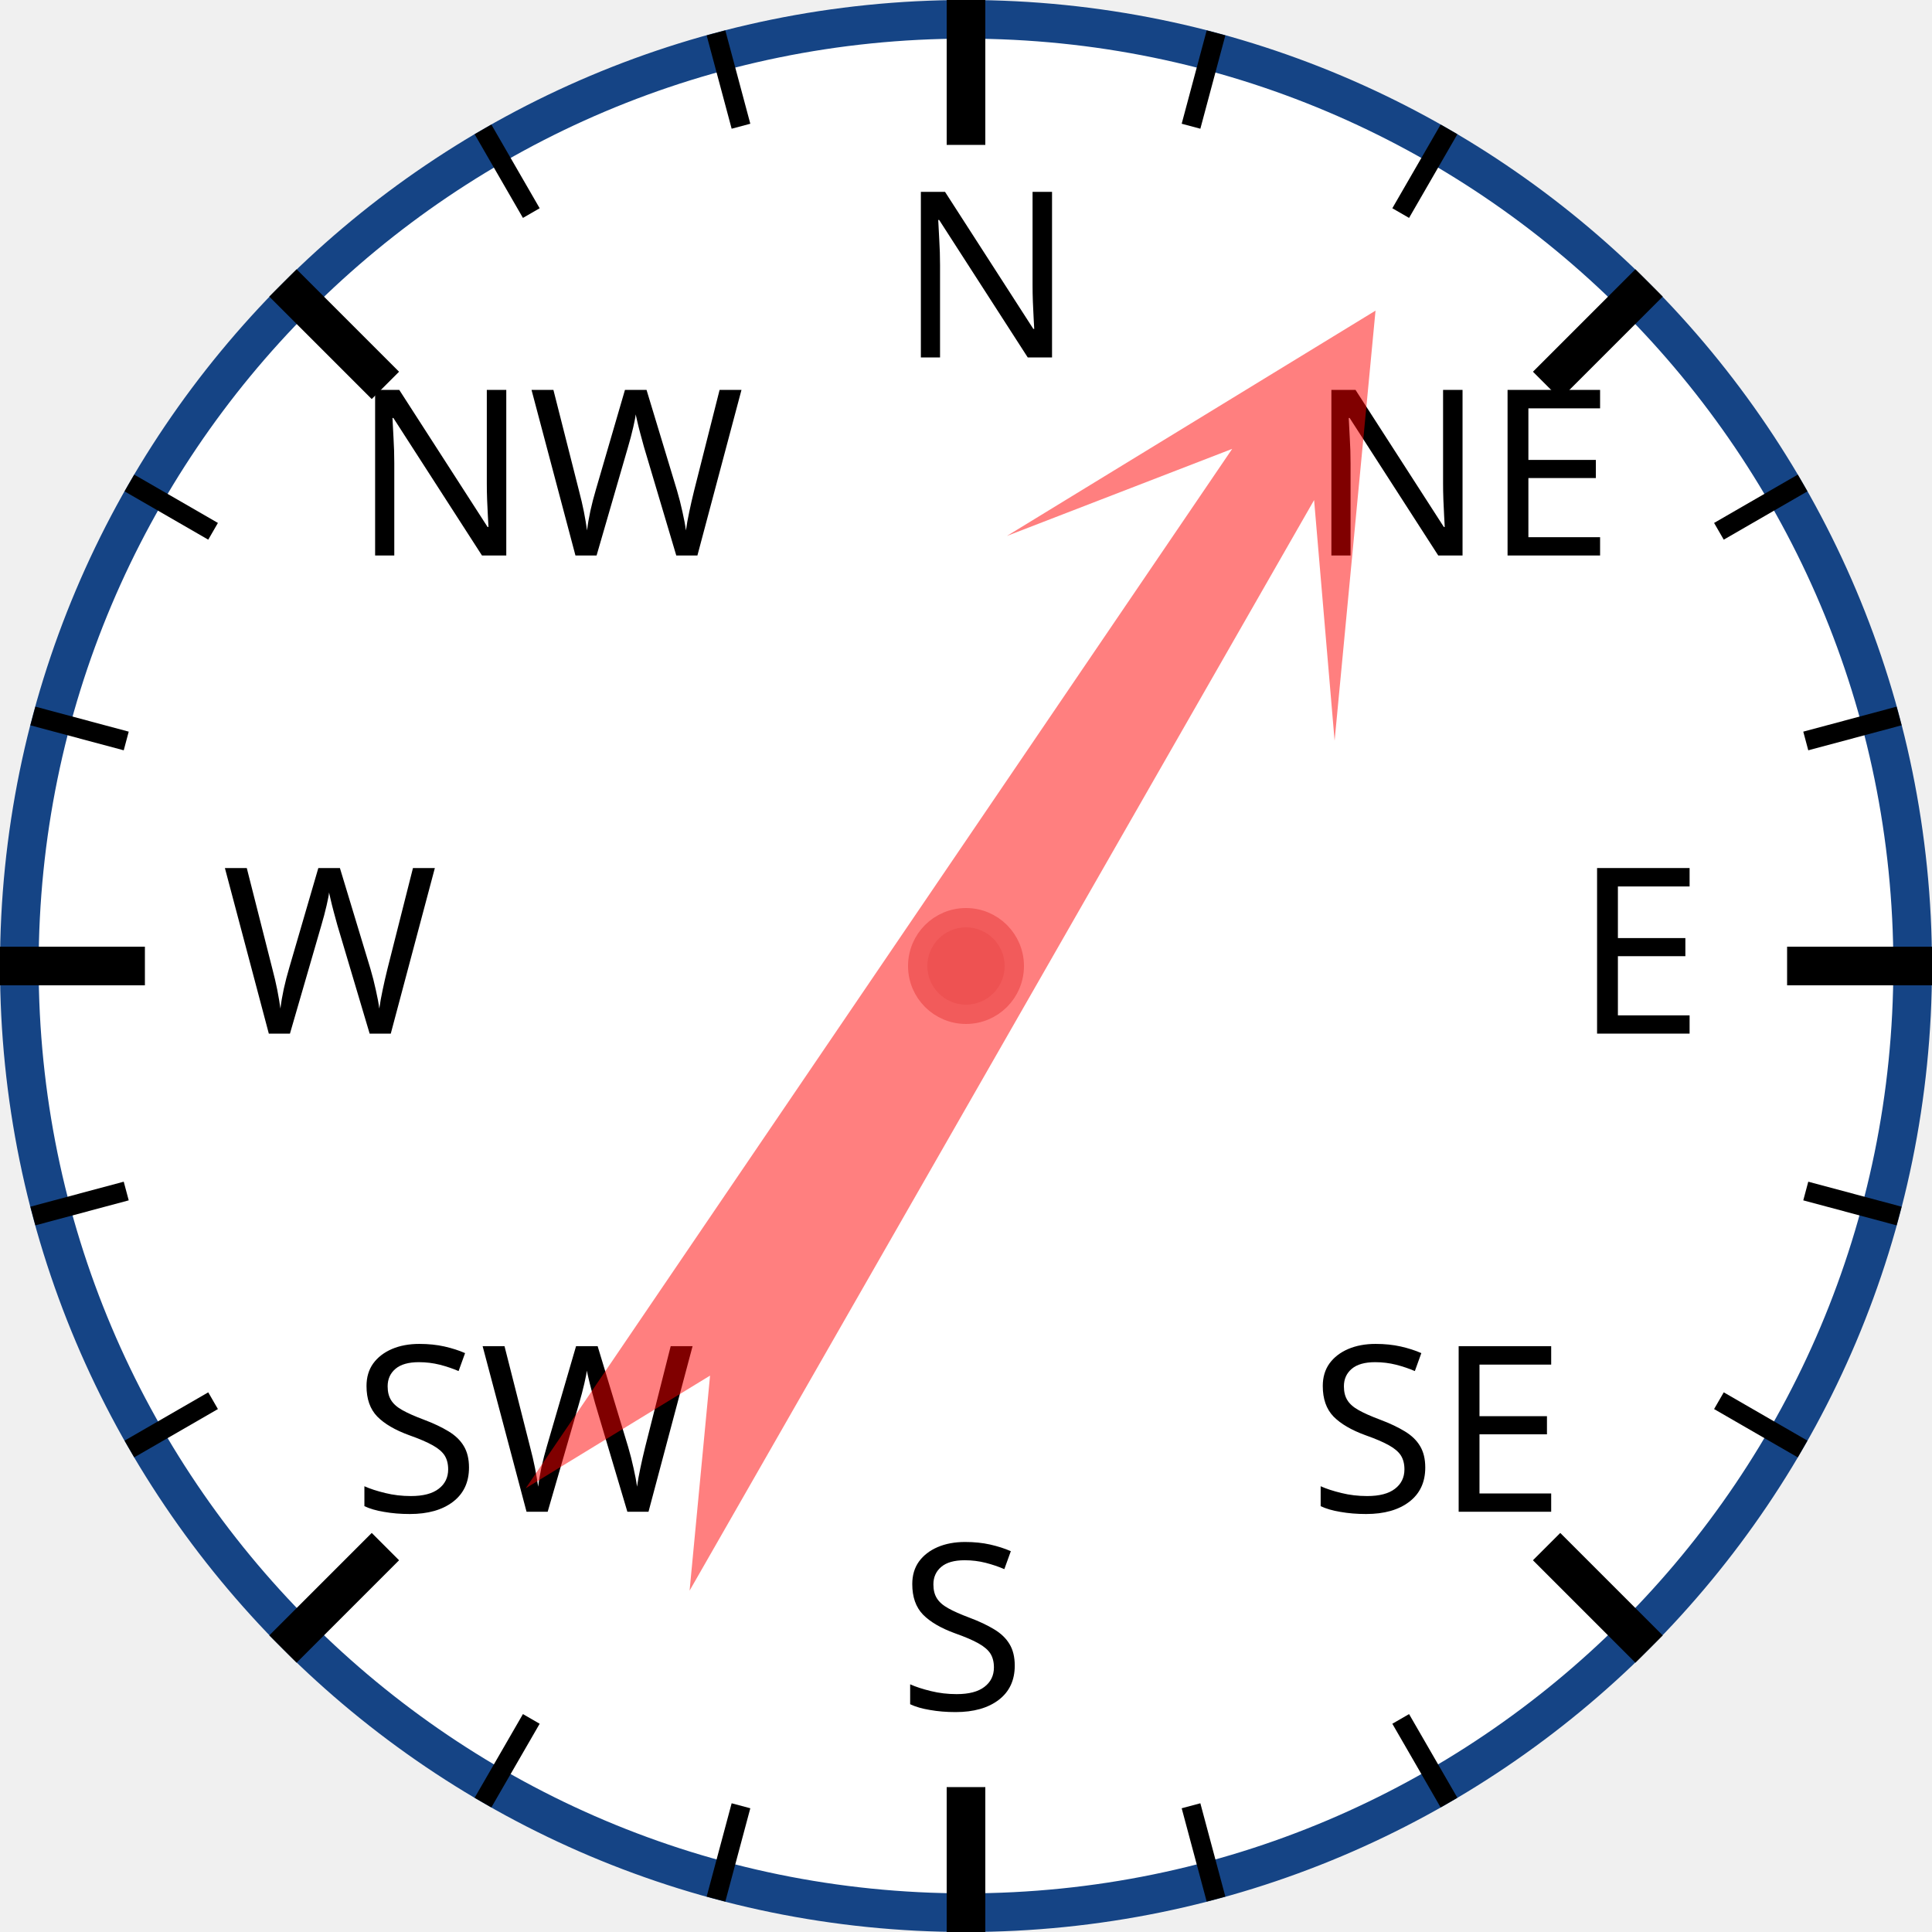
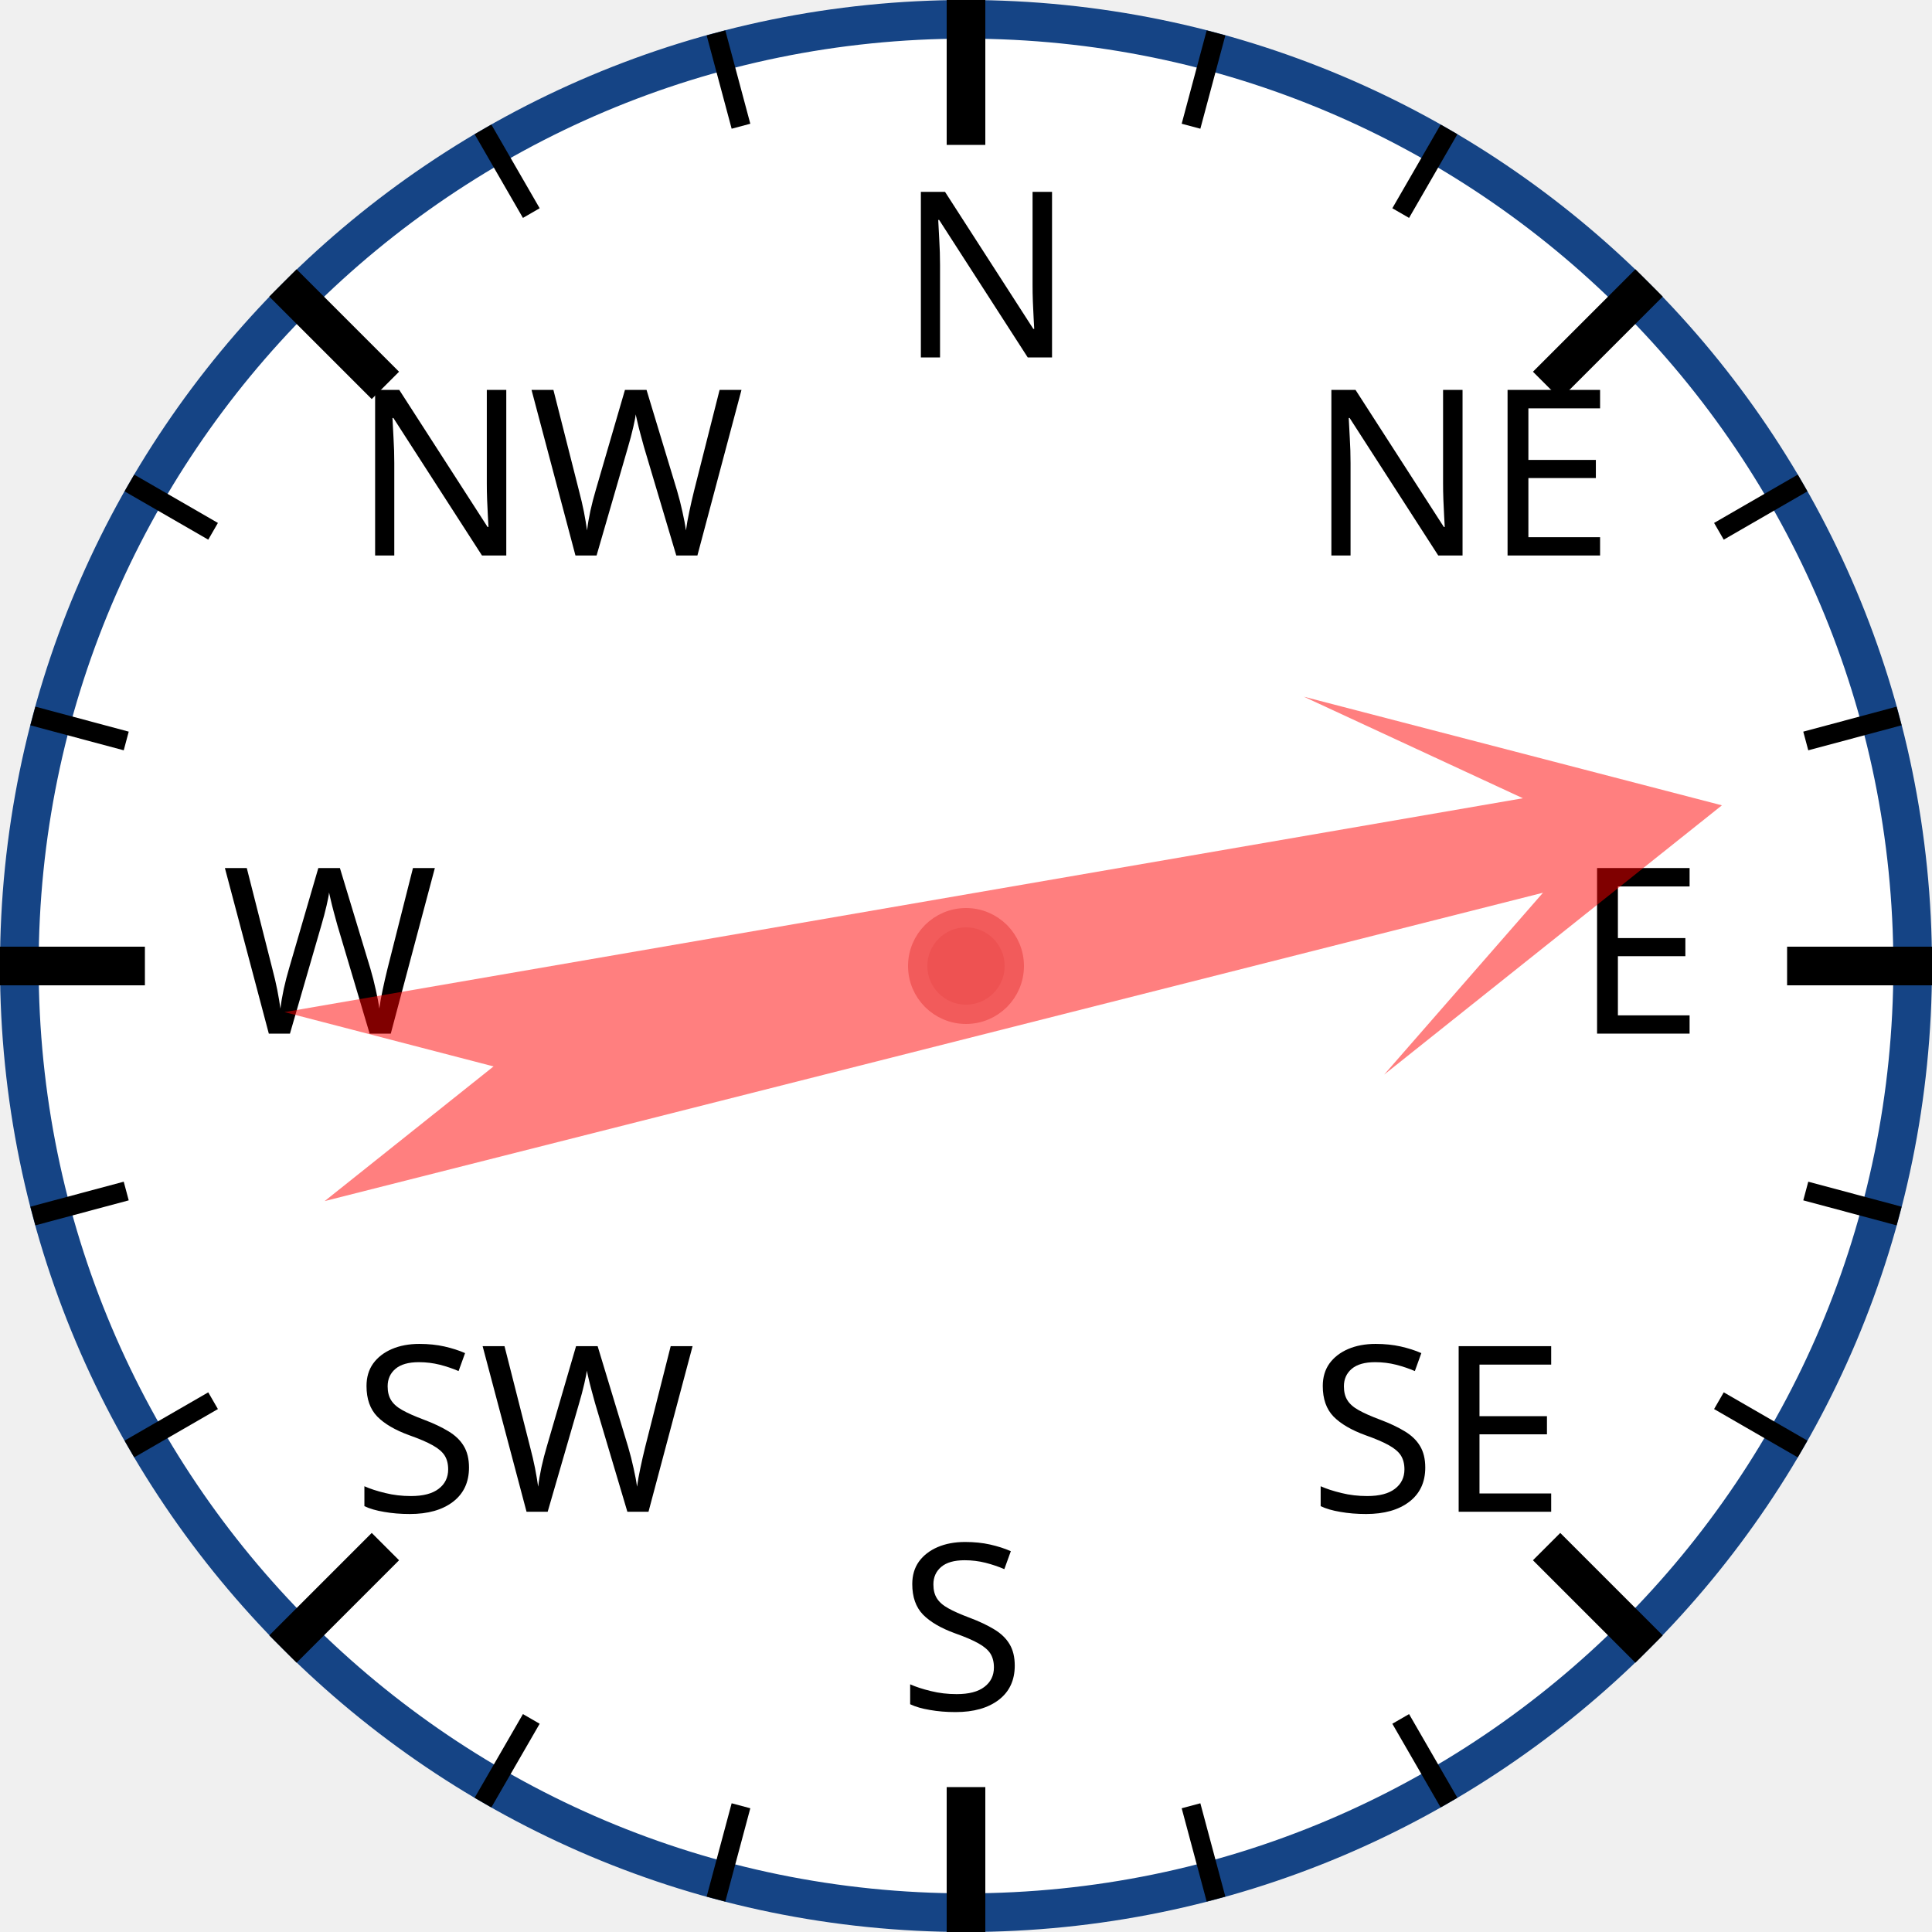
<svg xmlns="http://www.w3.org/2000/svg" width="120px" height="120px" viewBox="0 0 200 200">
  <circle cx="100" cy="100" r="98" style="fill: white; stroke: #154485; stroke-width: 4;" />
  <text x="93.0" y="37.0" style="font-family: sans-serif; font-size: 18pt;">N</text>
  <line x1="100.0" y1="0.0" x2="100.0" y2="15.0" style="stroke: black; stroke-width: 4;" />
  <line x1="74.118" y1="3.407" x2="76.706" y2="13.067" style="stroke: black; stroke-width: 2;" />
  <line x1="50" y1="13.397" x2="55" y2="22.058" style="stroke: black; stroke-width: 2;" />
  <text x="36.503" y="57.503" style="font-family: sans-serif; font-size: 18pt;">NW</text>
  <line x1="29.289" y1="29.289" x2="39.896" y2="39.896" style="stroke: black; stroke-width: 4;" />
  <line x1="13.397" y1="50" x2="22.058" y2="55" style="stroke: black; stroke-width: 2;" />
  <line x1="3.407" y1="74.118" x2="13.067" y2="76.706" style="stroke: black; stroke-width: 2;" />
  <text x="23.0" y="107.0" style="font-family: sans-serif; font-size: 18pt;">W</text>
  <line x1="0.0" y1="100.0" x2="15.0" y2="100.0" style="stroke: black; stroke-width: 4;" />
  <line x1="3.407" y1="125.882" x2="13.067" y2="123.294" style="stroke: black; stroke-width: 2;" />
  <line x1="13.397" y1="150" x2="22.058" y2="145" style="stroke: black; stroke-width: 2;" />
  <text x="36.503" y="156.497" style="font-family: sans-serif; font-size: 18pt;">SW</text>
  <line x1="29.289" y1="170.711" x2="39.896" y2="160.104" style="stroke: black; stroke-width: 4;" />
  <line x1="50" y1="186.603" x2="55" y2="177.942" style="stroke: black; stroke-width: 2;" />
  <line x1="74.118" y1="196.593" x2="76.706" y2="186.933" style="stroke: black; stroke-width: 2;" />
  <text x="93" y="177.0" style="font-family: sans-serif; font-size: 18pt;">S</text>
  <line x1="100" y1="200.0" x2="100" y2="185.0" style="stroke: black; stroke-width: 4;" />
  <line x1="125.882" y1="196.593" x2="123.294" y2="186.933" style="stroke: black; stroke-width: 2;" />
  <line x1="150.0" y1="186.603" x2="145.0" y2="177.942" style="stroke: black; stroke-width: 2;" />
  <text x="135.497" y="156.497" style="font-family: sans-serif; font-size: 18pt;">SE</text>
  <line x1="170.711" y1="170.711" x2="160.104" y2="160.104" style="stroke: black; stroke-width: 4;" />
  <line x1="186.603" y1="150" x2="177.942" y2="145" style="stroke: black; stroke-width: 2;" />
  <line x1="196.593" y1="125.882" x2="186.933" y2="123.294" style="stroke: black; stroke-width: 2;" />
  <text x="163.0" y="107" style="font-family: sans-serif; font-size: 18pt;">E</text>
  <line x1="200.0" y1="100" x2="185.0" y2="100" style="stroke: black; stroke-width: 4;" />
  <line x1="196.593" y1="74.118" x2="186.933" y2="76.706" style="stroke: black; stroke-width: 2;" />
  <line x1="186.603" y1="50" x2="177.942" y2="55" style="stroke: black; stroke-width: 2;" />
  <text x="135.497" y="57.503" style="font-family: sans-serif; font-size: 18pt;">NE</text>
  <line x1="170.711" y1="29.289" x2="160.104" y2="39.896" style="stroke: black; stroke-width: 4;" />
  <line x1="150" y1="13.397" x2="145" y2="22.058" style="stroke: black; stroke-width: 2;" />
  <line x1="125.882" y1="3.407" x2="123.294" y2="13.067" style="stroke: black; stroke-width: 2;" />
-   <polygon points="100 20 120 60 105 40 110 170 100 150 90 170 95 40 80 60" style="fill: red; fill-opacity: 0.5;" transform="rotate(32,100,100)" />
+   <polygon points="100 20 120 60 105 40 110 170 100 150 90 170 95 40 80 60" style="fill: red; fill-opacity: 0.5;" transform="rotate(78,100,100)" />
  <circle cx="100" cy="100" r="5" style="fill: #EE5252; stroke: #F25B5B; stroke-width: 2;" />
</svg>
